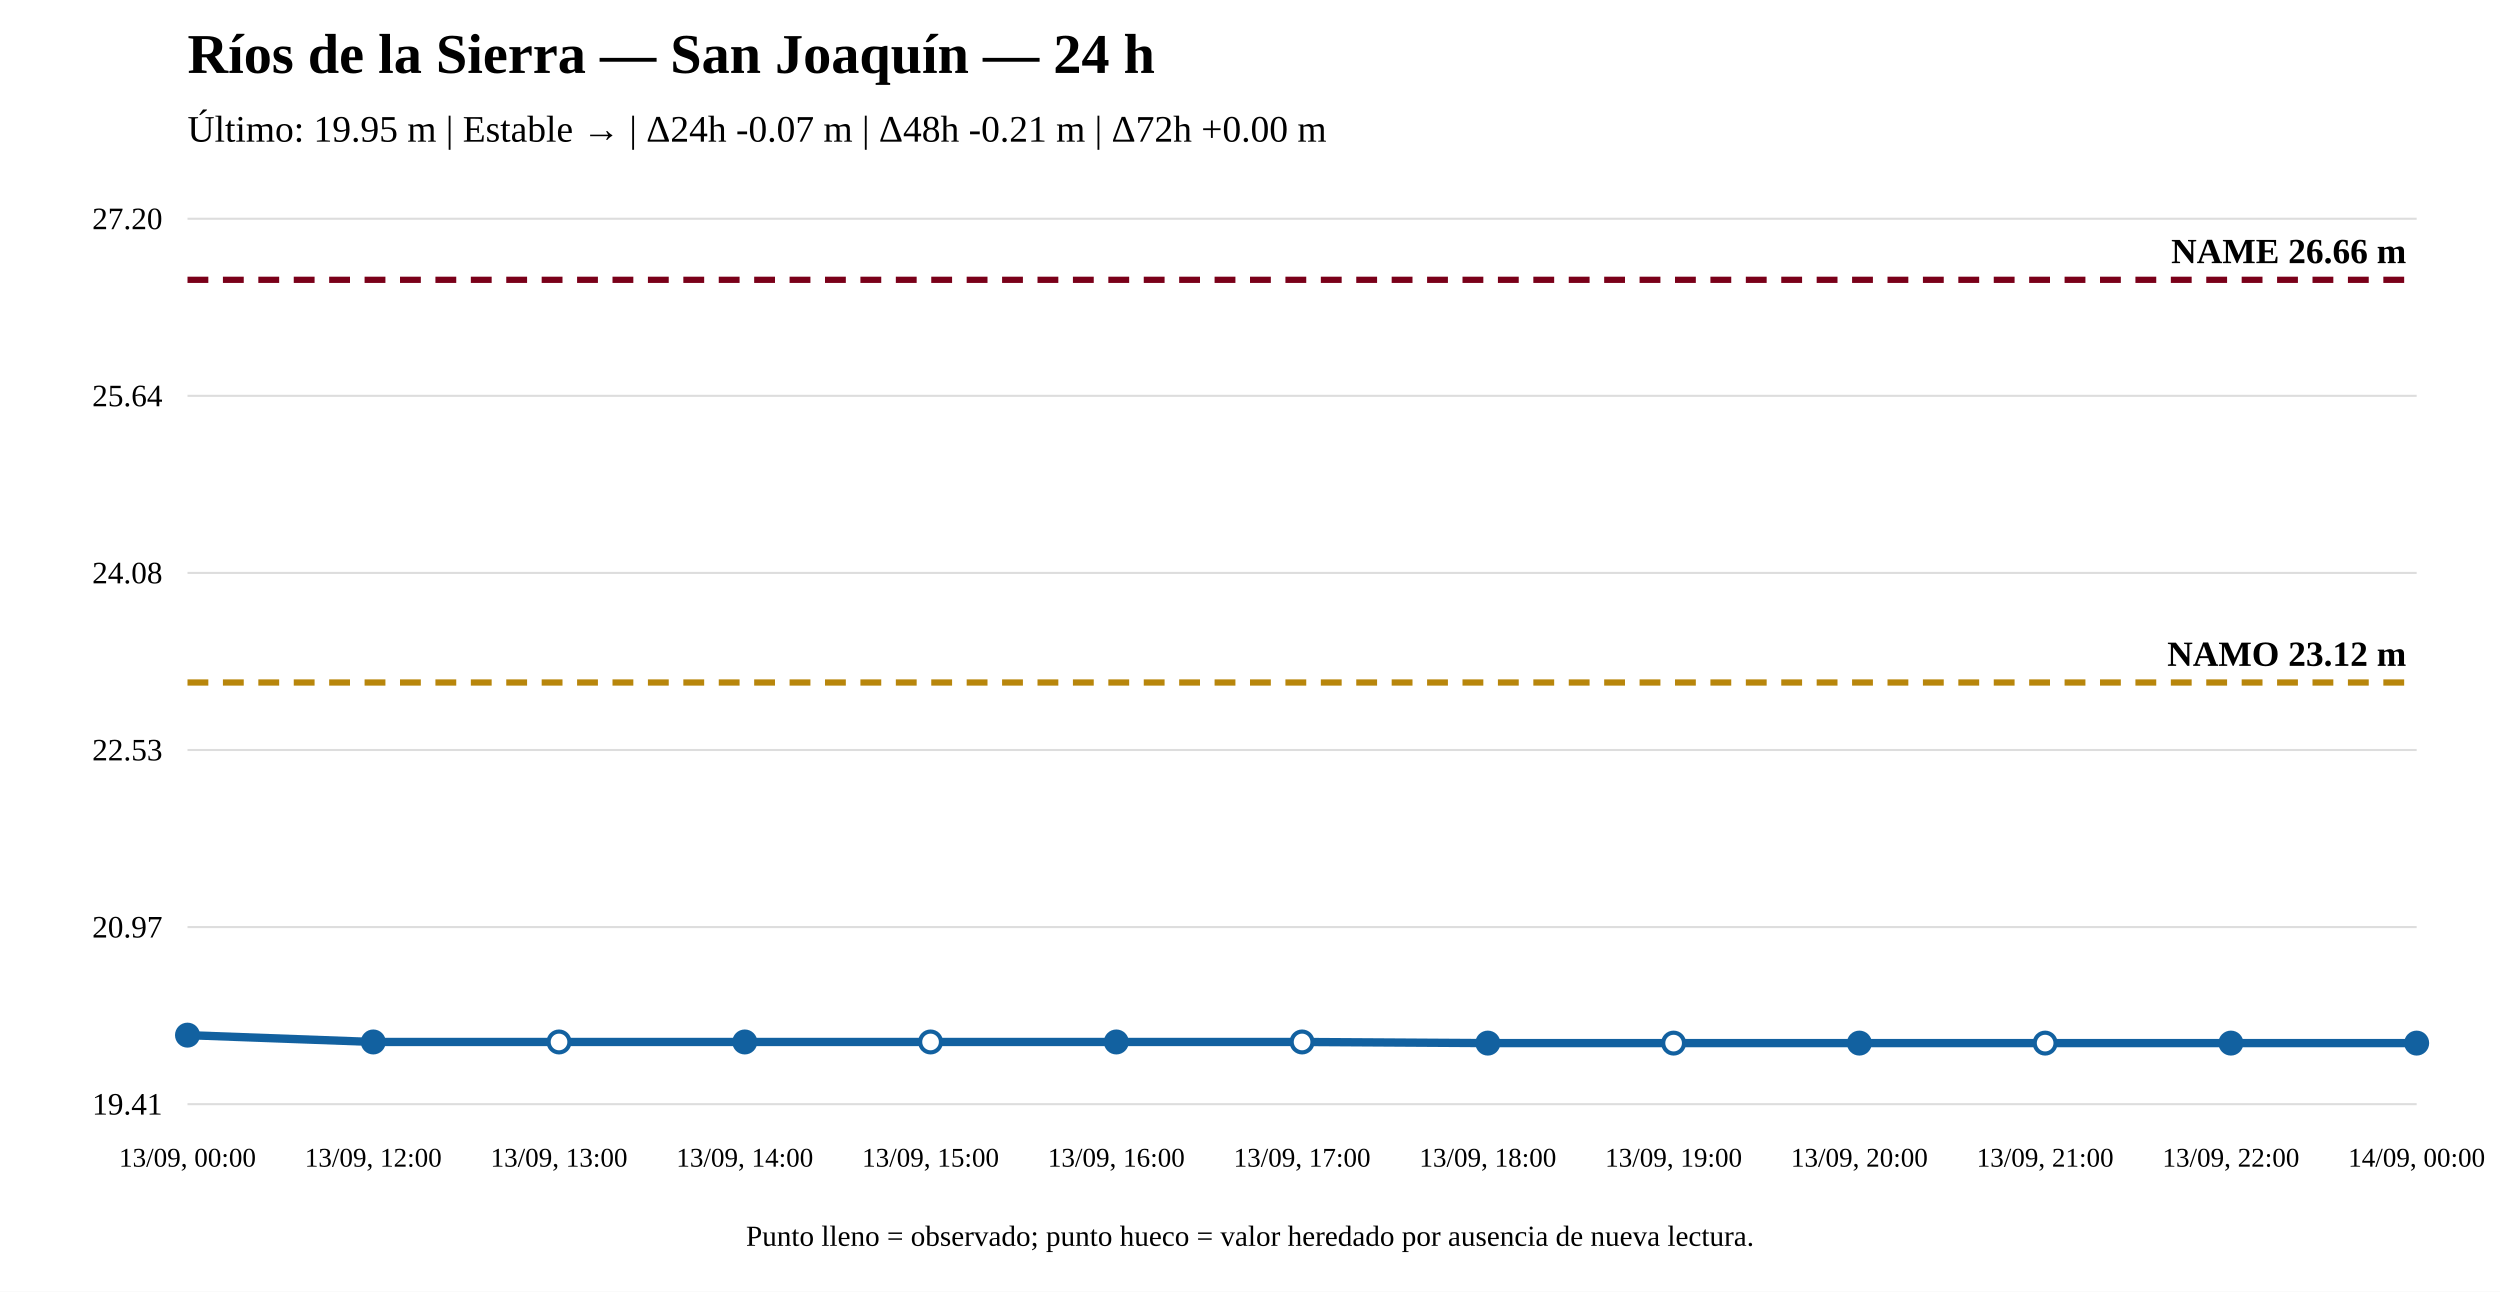
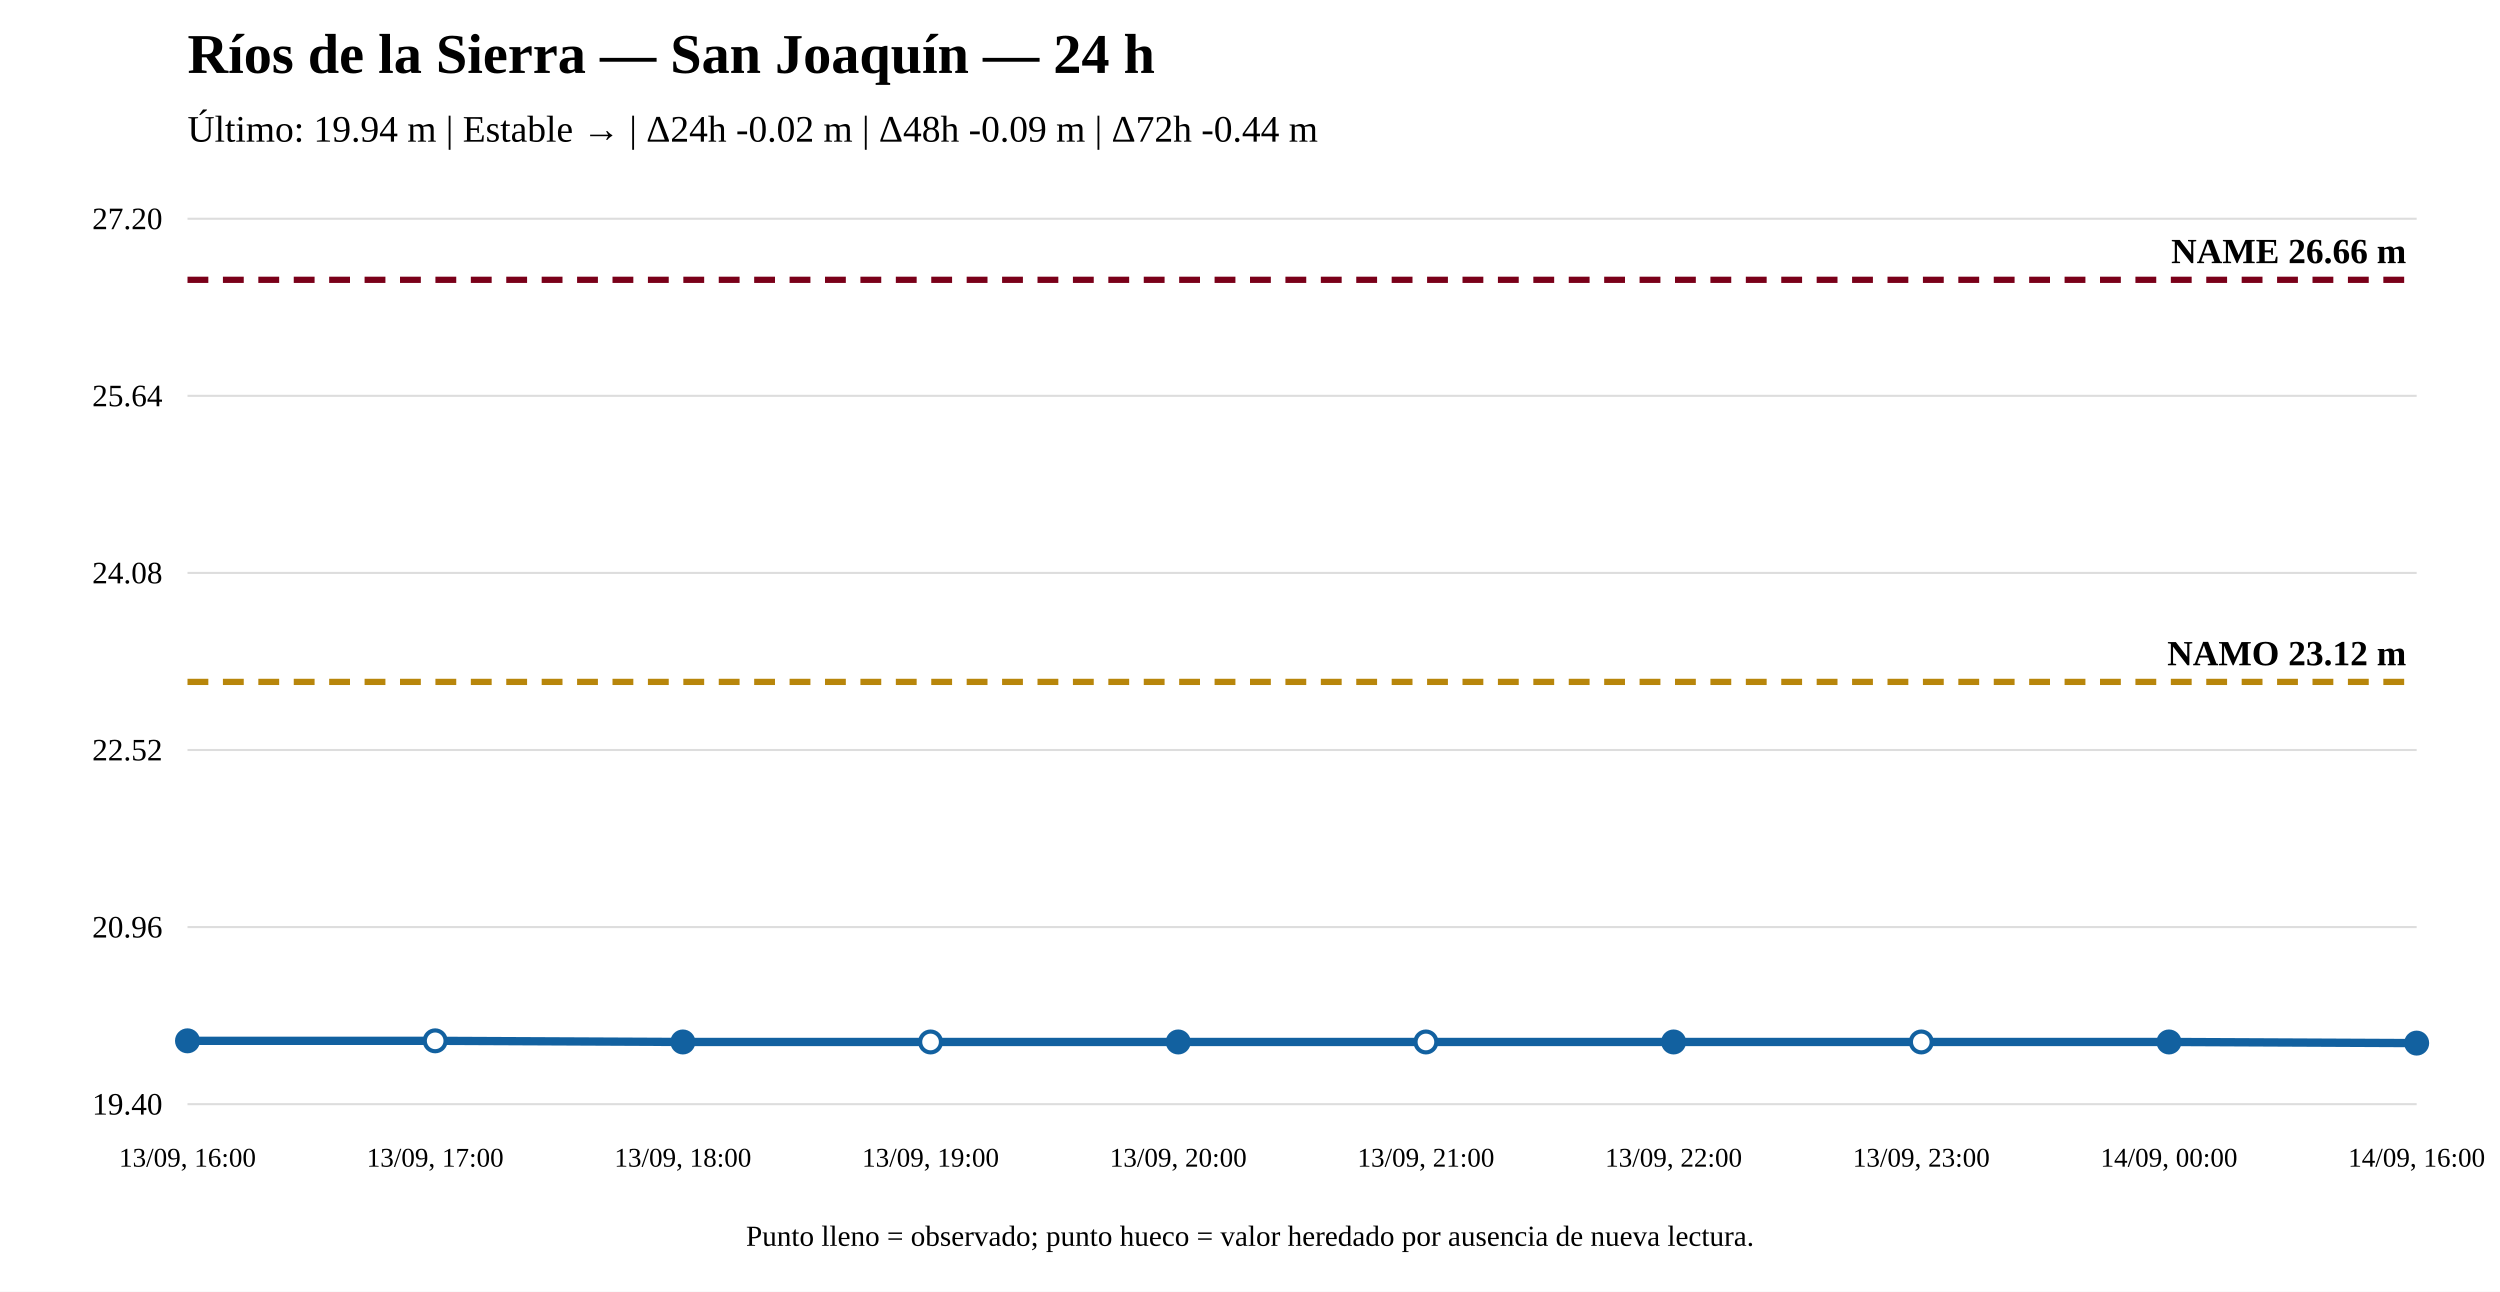
<svg xmlns="http://www.w3.org/2000/svg" width="1200" height="620" viewBox="0 0 1200 620">
  <rect width="100%" height="100%" fill="white" />
  <text x="90" y="35" font-size="27" font-weight="bold">Ríos de la Sierra — San Joaquín — 24 h</text>
-   <text x="90" y="68" font-size="18">Último: 19.95 m | Estable → | Δ24h -0.07 m | Δ48h -0.21 m | Δ72h +0.00 m</text>
+   <text x="90" y="68" font-size="18">Último: 19.94 m | Estable → | Δ24h -0.02 m | Δ48h -0.09 m | Δ72h -0.44 m</text>
  <line x1="90" y1="530" x2="1160" y2="530" stroke="#ddd" />
  <line x1="90" y1="445" x2="1160" y2="445" stroke="#ddd" />
  <line x1="90" y1="360" x2="1160" y2="360" stroke="#ddd" />
  <line x1="90" y1="275" x2="1160" y2="275" stroke="#ddd" />
  <line x1="90" y1="190" x2="1160" y2="190" stroke="#ddd" />
  <line x1="90" y1="105" x2="1160" y2="105" stroke="#ddd" />
-   <text x="78" y="535" text-anchor="end" font-size="15">19.41</text>
-   <text x="78" y="450" text-anchor="end" font-size="15">20.97</text>
-   <text x="78" y="365" text-anchor="end" font-size="15">22.53</text>
+   <text x="78" y="535" text-anchor="end" font-size="15">19.40</text>
+   <text x="78" y="450" text-anchor="end" font-size="15">20.96</text>
+   <text x="78" y="365" text-anchor="end" font-size="15">22.52</text>
  <text x="78" y="280" text-anchor="end" font-size="15">24.08</text>
  <text x="78" y="195" text-anchor="end" font-size="15">25.64</text>
  <text x="78" y="110" text-anchor="end" font-size="15">27.20</text>
-   <line x1="90" y1="327.601" x2="1160" y2="327.601" stroke="#b8860b" stroke-width="3" stroke-dasharray="10 7" />
-   <text x="1155" y="319.601" text-anchor="end" font-size="17" font-weight="bold">NAMO 23.12 m</text>
+   <line x1="90" y1="327.314" x2="1160" y2="327.314" stroke="#b8860b" stroke-width="3" stroke-dasharray="10 7" />
+   <text x="1155" y="319.314" text-anchor="end" font-size="17" font-weight="bold">NAMO 23.12 m</text>
  <line x1="90" y1="134.31" x2="1160" y2="134.31" stroke="#7a0019" stroke-width="3" stroke-dasharray="10 7" />
  <text x="1155" y="126.31" text-anchor="end" font-size="17" font-weight="bold">NAME 26.66 m</text>
-   <polyline fill="none" stroke="#1261a0" stroke-width="4" points="90,496.868 179.167,500.144 268.333,500.144 357.5,500.144 446.667,500.144 535.833,500.144 625,500.144 714.167,500.69 803.333,500.69 892.5,500.69 981.667,500.69 1070.833,500.69 1160,500.69" />
-   <circle cx="90" cy="496.868" r="5" fill="#1261a0" stroke="#1261a0" stroke-width="2" />
-   <circle cx="179.167" cy="500.144" r="5" fill="#1261a0" stroke="#1261a0" stroke-width="2" />
-   <circle cx="268.333" cy="500.144" r="5" fill="white" stroke="#1261a0" stroke-width="2" />
-   <circle cx="357.5" cy="500.144" r="5" fill="#1261a0" stroke="#1261a0" stroke-width="2" />
+   <polyline fill="none" stroke="#1261a0" stroke-width="4" points="90,499.599 208.889,499.599 327.778,500.144 446.667,500.144 565.556,500.144 684.444,500.144 803.333,500.144 922.222,500.144 1041.111,500.144 1160,500.69" />
+   <circle cx="90" cy="499.599" r="5" fill="#1261a0" stroke="#1261a0" stroke-width="2" />
+   <circle cx="208.889" cy="499.599" r="5" fill="white" stroke="#1261a0" stroke-width="2" />
+   <circle cx="327.778" cy="500.144" r="5" fill="#1261a0" stroke="#1261a0" stroke-width="2" />
  <circle cx="446.667" cy="500.144" r="5" fill="white" stroke="#1261a0" stroke-width="2" />
-   <circle cx="535.833" cy="500.144" r="5" fill="#1261a0" stroke="#1261a0" stroke-width="2" />
-   <circle cx="625" cy="500.144" r="5" fill="white" stroke="#1261a0" stroke-width="2" />
-   <circle cx="714.167" cy="500.69" r="5" fill="#1261a0" stroke="#1261a0" stroke-width="2" />
-   <circle cx="803.333" cy="500.69" r="5" fill="white" stroke="#1261a0" stroke-width="2" />
-   <circle cx="892.5" cy="500.69" r="5" fill="#1261a0" stroke="#1261a0" stroke-width="2" />
-   <circle cx="981.667" cy="500.69" r="5" fill="white" stroke="#1261a0" stroke-width="2" />
-   <circle cx="1070.833" cy="500.69" r="5" fill="#1261a0" stroke="#1261a0" stroke-width="2" />
+   <circle cx="565.556" cy="500.144" r="5" fill="#1261a0" stroke="#1261a0" stroke-width="2" />
+   <circle cx="684.444" cy="500.144" r="5" fill="white" stroke="#1261a0" stroke-width="2" />
+   <circle cx="803.333" cy="500.144" r="5" fill="#1261a0" stroke="#1261a0" stroke-width="2" />
+   <circle cx="922.222" cy="500.144" r="5" fill="white" stroke="#1261a0" stroke-width="2" />
+   <circle cx="1041.111" cy="500.144" r="5" fill="#1261a0" stroke="#1261a0" stroke-width="2" />
  <circle cx="1160" cy="500.69" r="5" fill="#1261a0" stroke="#1261a0" stroke-width="2" />
-   <text x="90" y="560" text-anchor="middle" font-size="13">13/09, 00:00</text>
-   <text x="179.167" y="560" text-anchor="middle" font-size="13">13/09, 12:00</text>
-   <text x="268.333" y="560" text-anchor="middle" font-size="13">13/09, 13:00</text>
-   <text x="357.5" y="560" text-anchor="middle" font-size="13">13/09, 14:00</text>
-   <text x="446.667" y="560" text-anchor="middle" font-size="13">13/09, 15:00</text>
-   <text x="535.833" y="560" text-anchor="middle" font-size="13">13/09, 16:00</text>
-   <text x="625" y="560" text-anchor="middle" font-size="13">13/09, 17:00</text>
-   <text x="714.167" y="560" text-anchor="middle" font-size="13">13/09, 18:00</text>
-   <text x="803.333" y="560" text-anchor="middle" font-size="13">13/09, 19:00</text>
-   <text x="892.5" y="560" text-anchor="middle" font-size="13">13/09, 20:00</text>
-   <text x="981.667" y="560" text-anchor="middle" font-size="13">13/09, 21:00</text>
-   <text x="1070.833" y="560" text-anchor="middle" font-size="13">13/09, 22:00</text>
-   <text x="1160" y="560" text-anchor="middle" font-size="13">14/09, 00:00</text>
+   <text x="90" y="560" text-anchor="middle" font-size="13">13/09, 16:00</text>
+   <text x="208.889" y="560" text-anchor="middle" font-size="13">13/09, 17:00</text>
+   <text x="327.778" y="560" text-anchor="middle" font-size="13">13/09, 18:00</text>
+   <text x="446.667" y="560" text-anchor="middle" font-size="13">13/09, 19:00</text>
+   <text x="565.556" y="560" text-anchor="middle" font-size="13">13/09, 20:00</text>
+   <text x="684.444" y="560" text-anchor="middle" font-size="13">13/09, 21:00</text>
+   <text x="803.333" y="560" text-anchor="middle" font-size="13">13/09, 22:00</text>
+   <text x="922.222" y="560" text-anchor="middle" font-size="13">13/09, 23:00</text>
+   <text x="1041.111" y="560" text-anchor="middle" font-size="13">14/09, 00:00</text>
+   <text x="1160" y="560" text-anchor="middle" font-size="13">14/09, 16:00</text>
  <text x="600" y="598" text-anchor="middle" font-size="14">Punto lleno = observado; punto hueco = valor heredado por ausencia de nueva lectura.</text>
</svg>
